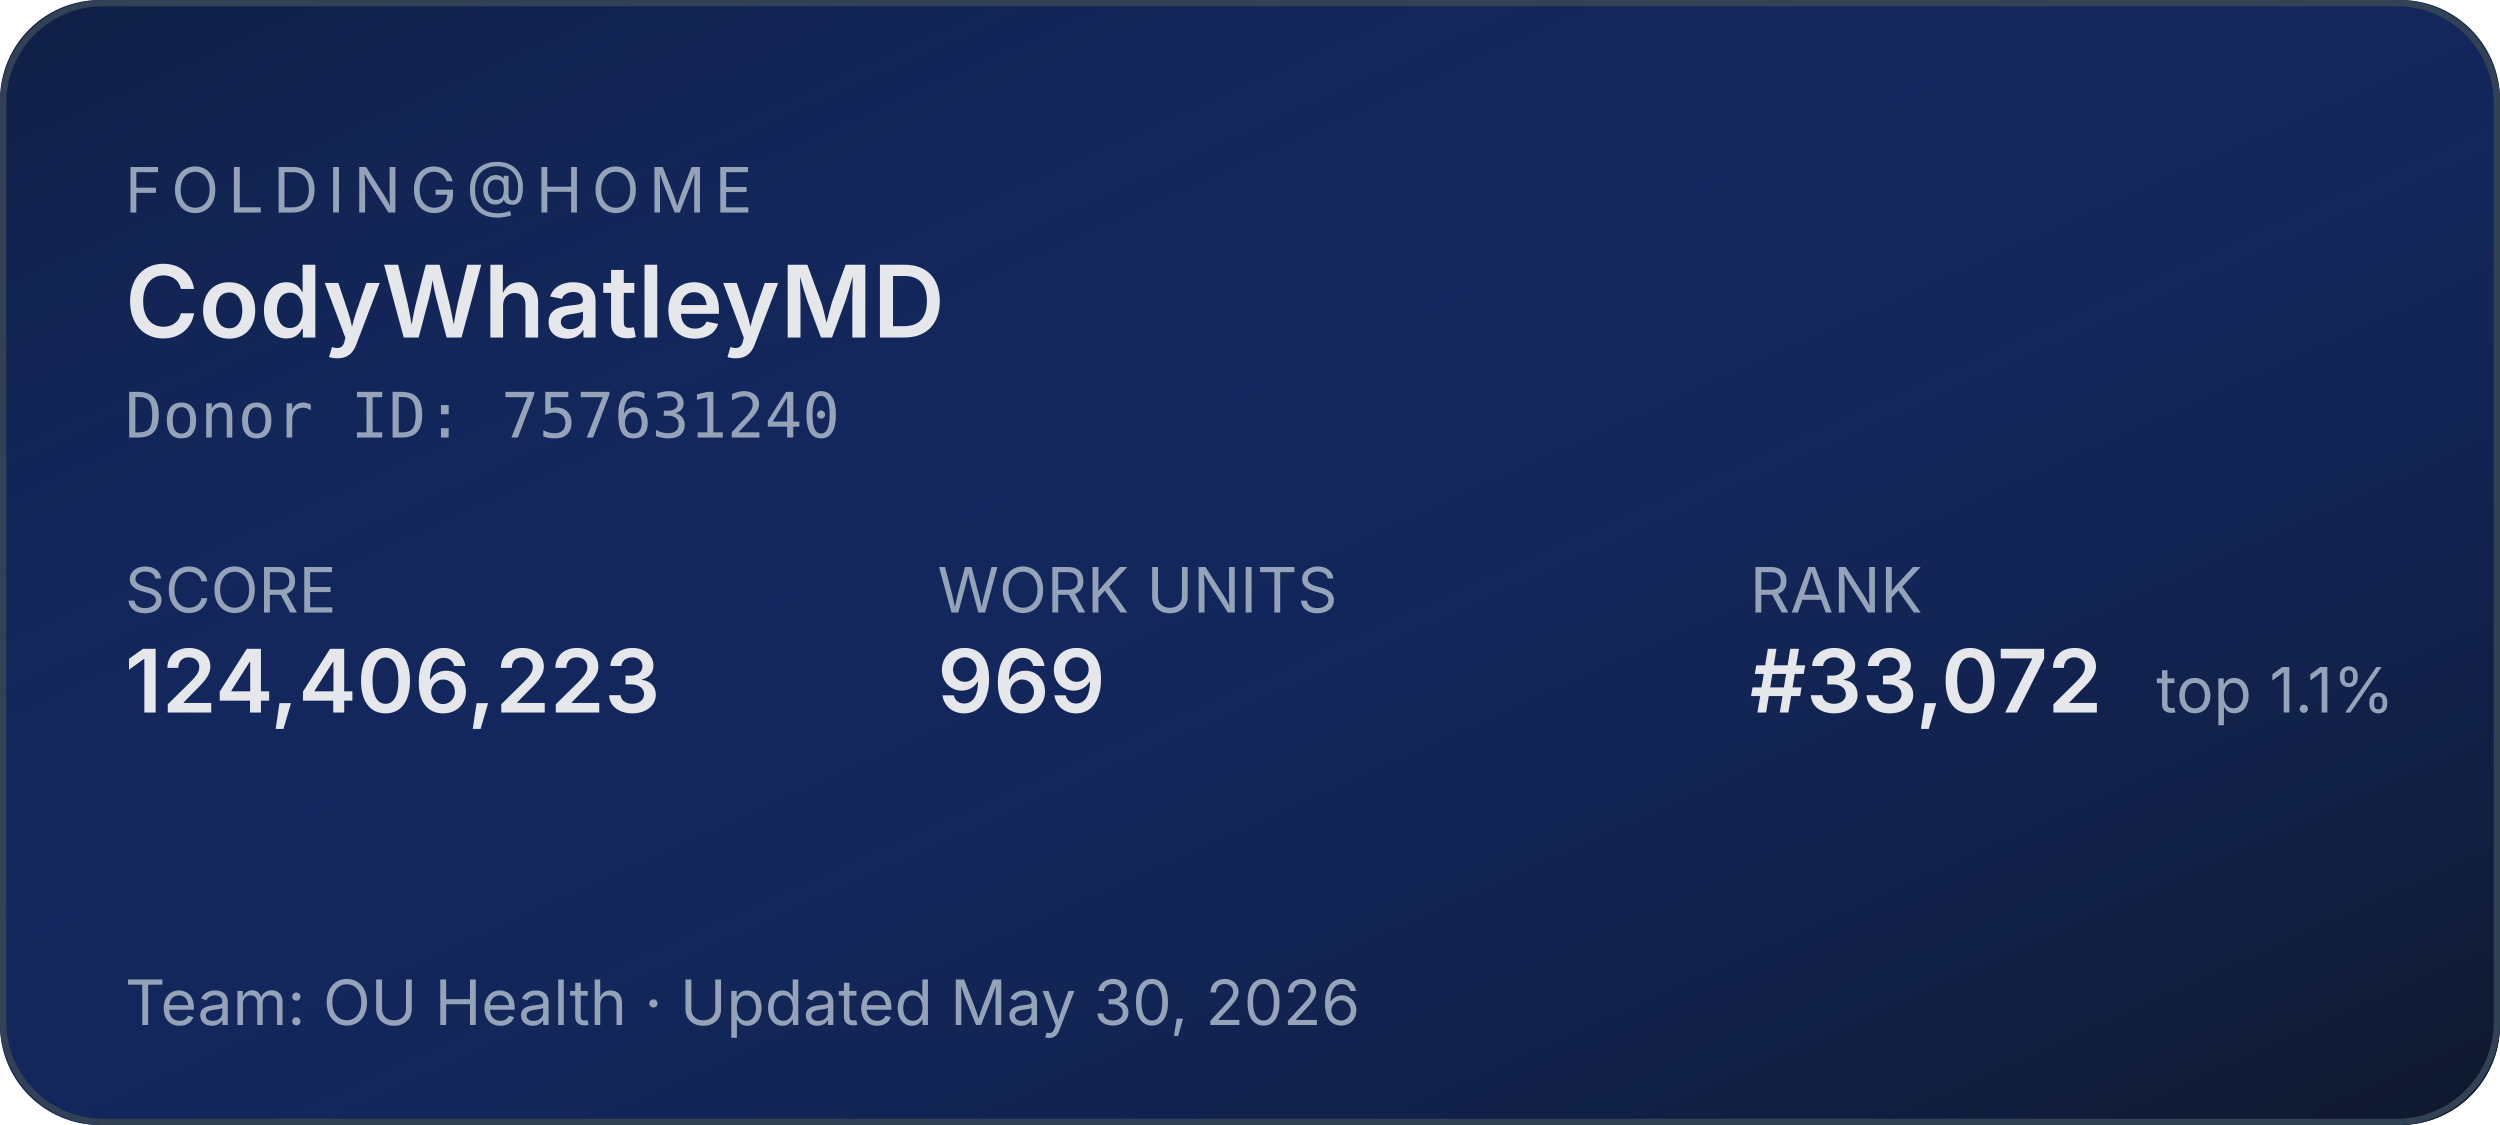
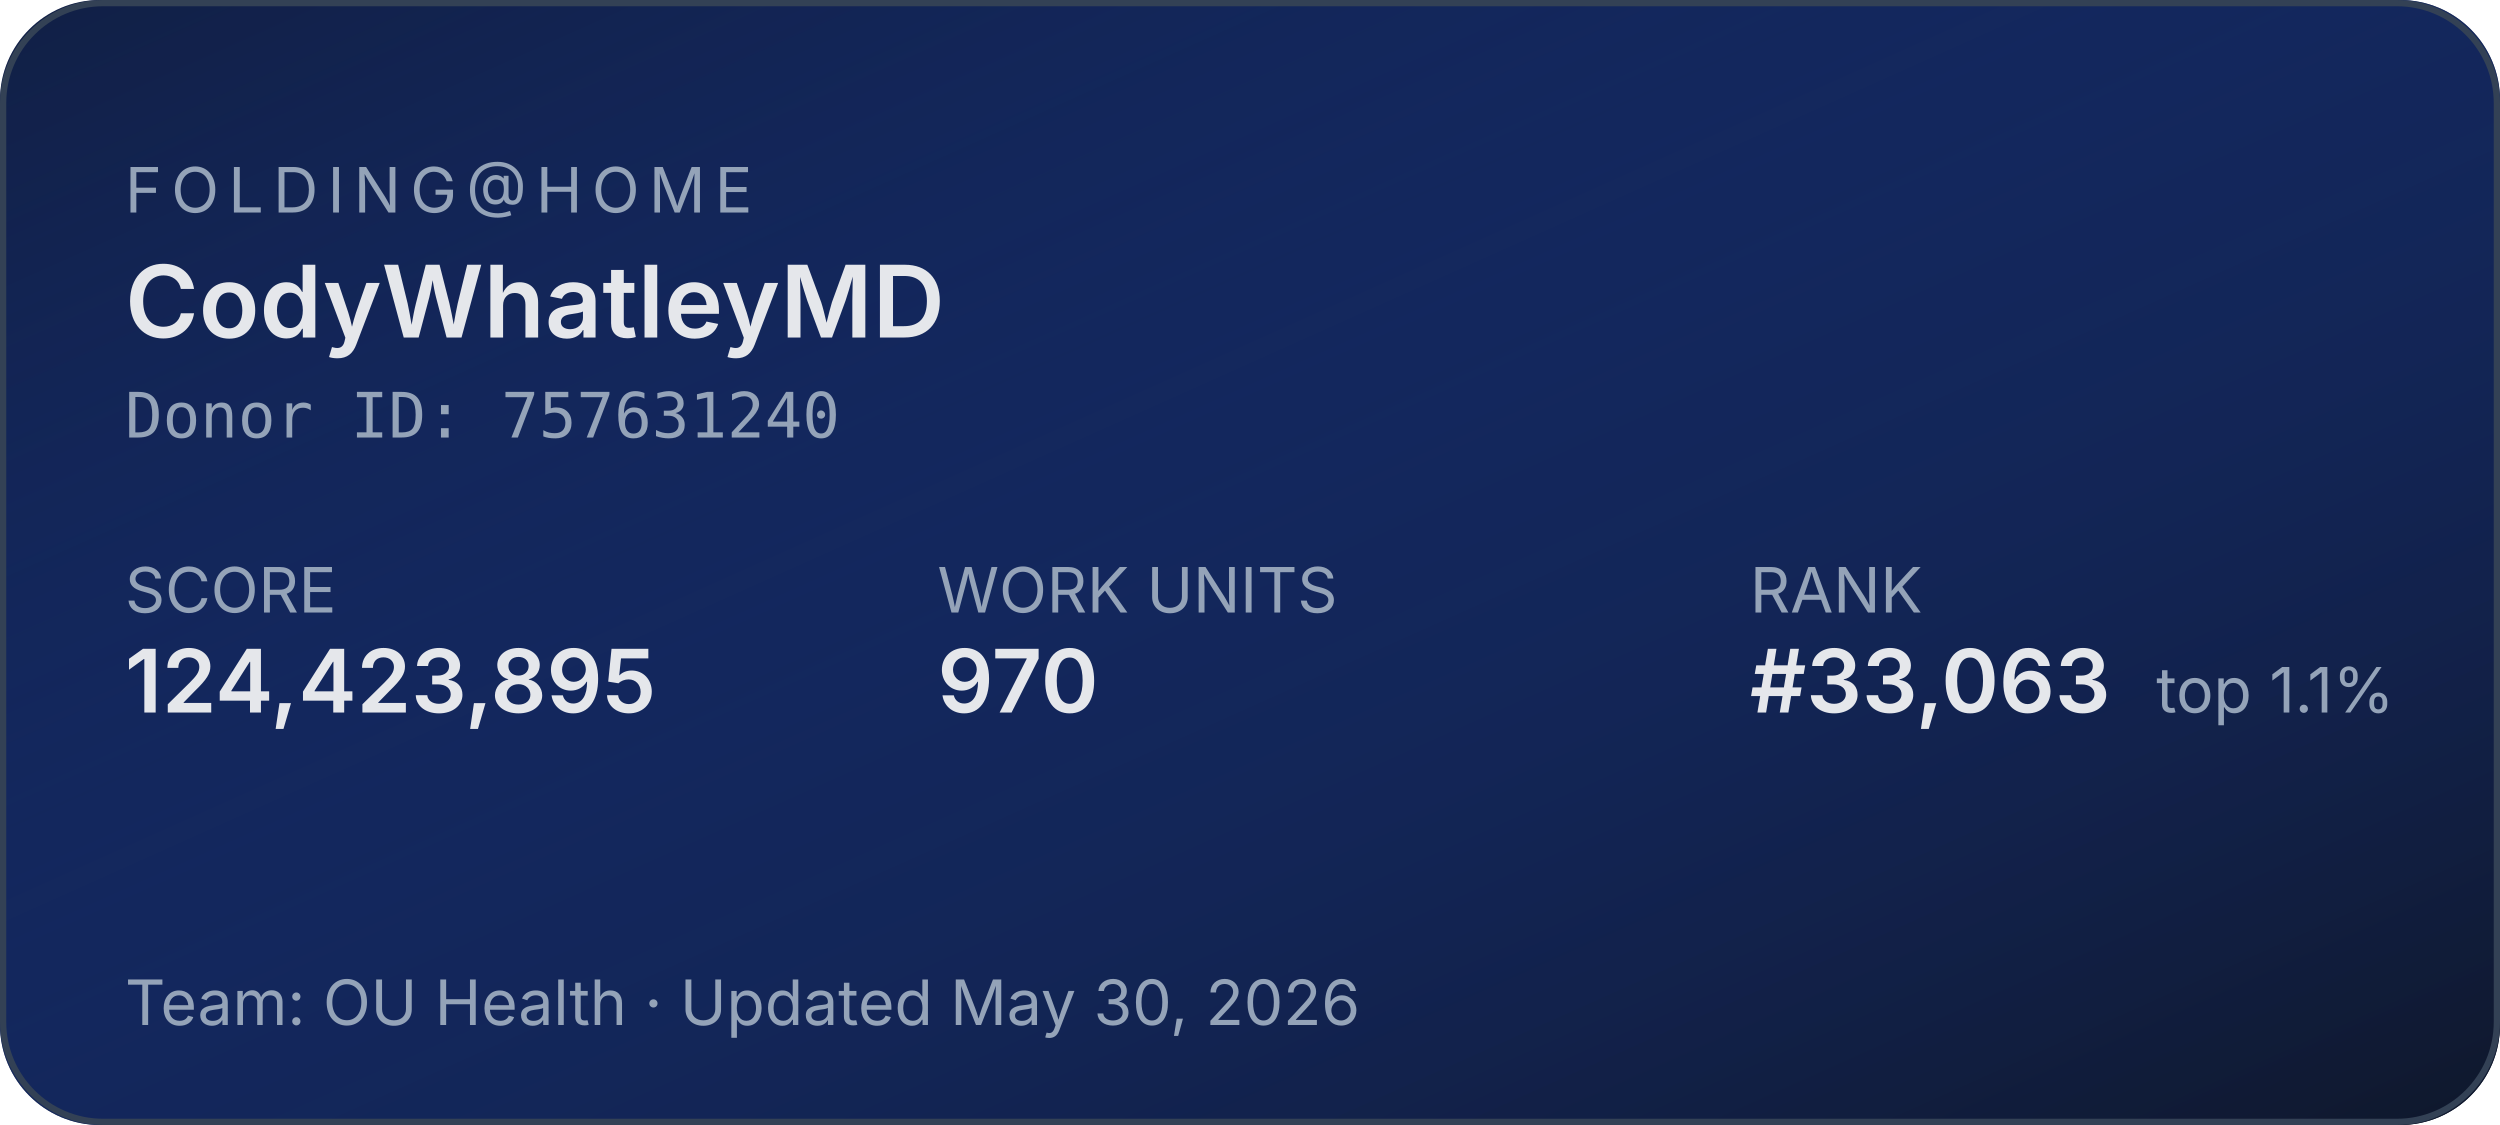
<svg xmlns="http://www.w3.org/2000/svg" width="400" height="180" role="img" aria-label="Folding@home stats for CodyWhatleyMD">
  <defs>
    <linearGradient id="bg" x1="0" y1="0" x2="1" y2="1">
      <stop offset="0%" stop-color="#1d4ed8" stop-opacity="0.15" />
      <stop offset="100%" stop-color="#0f172a" stop-opacity="1" />
    </linearGradient>
  </defs>
  <rect width="400" height="180" rx="16" fill="#0f172a" />
  <rect width="400" height="180" rx="16" fill="url(#bg)" />
  <rect x="0.5" y="0.5" width="399" height="179" rx="16" fill="none" stroke="#334155" stroke-width="1" />
  <g font-family="system-ui,-apple-system,sans-serif">
    <text x="20" y="34" fill="#94a3b8" font-size="10" letter-spacing="1.5" text-transform="uppercase">FOLDING@HOME</text>
    <text x="20" y="54" fill="#e5e7eb" font-size="16" font-weight="600">CodyWhatleyMD</text>
    <text x="20" y="70" fill="#94a3b8" font-size="10" font-family="ui-monospace,monospace">Donor ID: 757631240</text>
    <text x="20" y="98" fill="#94a3b8" font-size="10">SCORE</text>
-     <text x="20" y="114" fill="#e5e7eb" font-size="14" font-weight="600">124,406,223</text>
+     <text x="20" y="114" fill="#e5e7eb" font-size="14" font-weight="600">124,423,895</text>
    <text x="150" y="98" fill="#94a3b8" font-size="10">WORK UNITS</text>
-     <text x="150" y="114" fill="#e5e7eb" font-size="14" font-weight="600">969</text>
+     <text x="150" y="114" fill="#e5e7eb" font-size="14" font-weight="600">970</text>
    <text x="280" y="98" fill="#94a3b8" font-size="10">RANK</text>
-     <text x="280" y="114" fill="#e5e7eb" font-size="14" font-weight="600">#33,072</text>
+     <text x="280" y="114" fill="#e5e7eb" font-size="14" font-weight="600">#33,063</text>
    <text x="345" y="114" fill="#94a3b8" font-size="10">top 1.1%</text>
    <text x="20" y="164" fill="#94a3b8" font-size="10">Team: OU Health  ·  Updated May 30, 2026</text>
  </g>
</svg>
